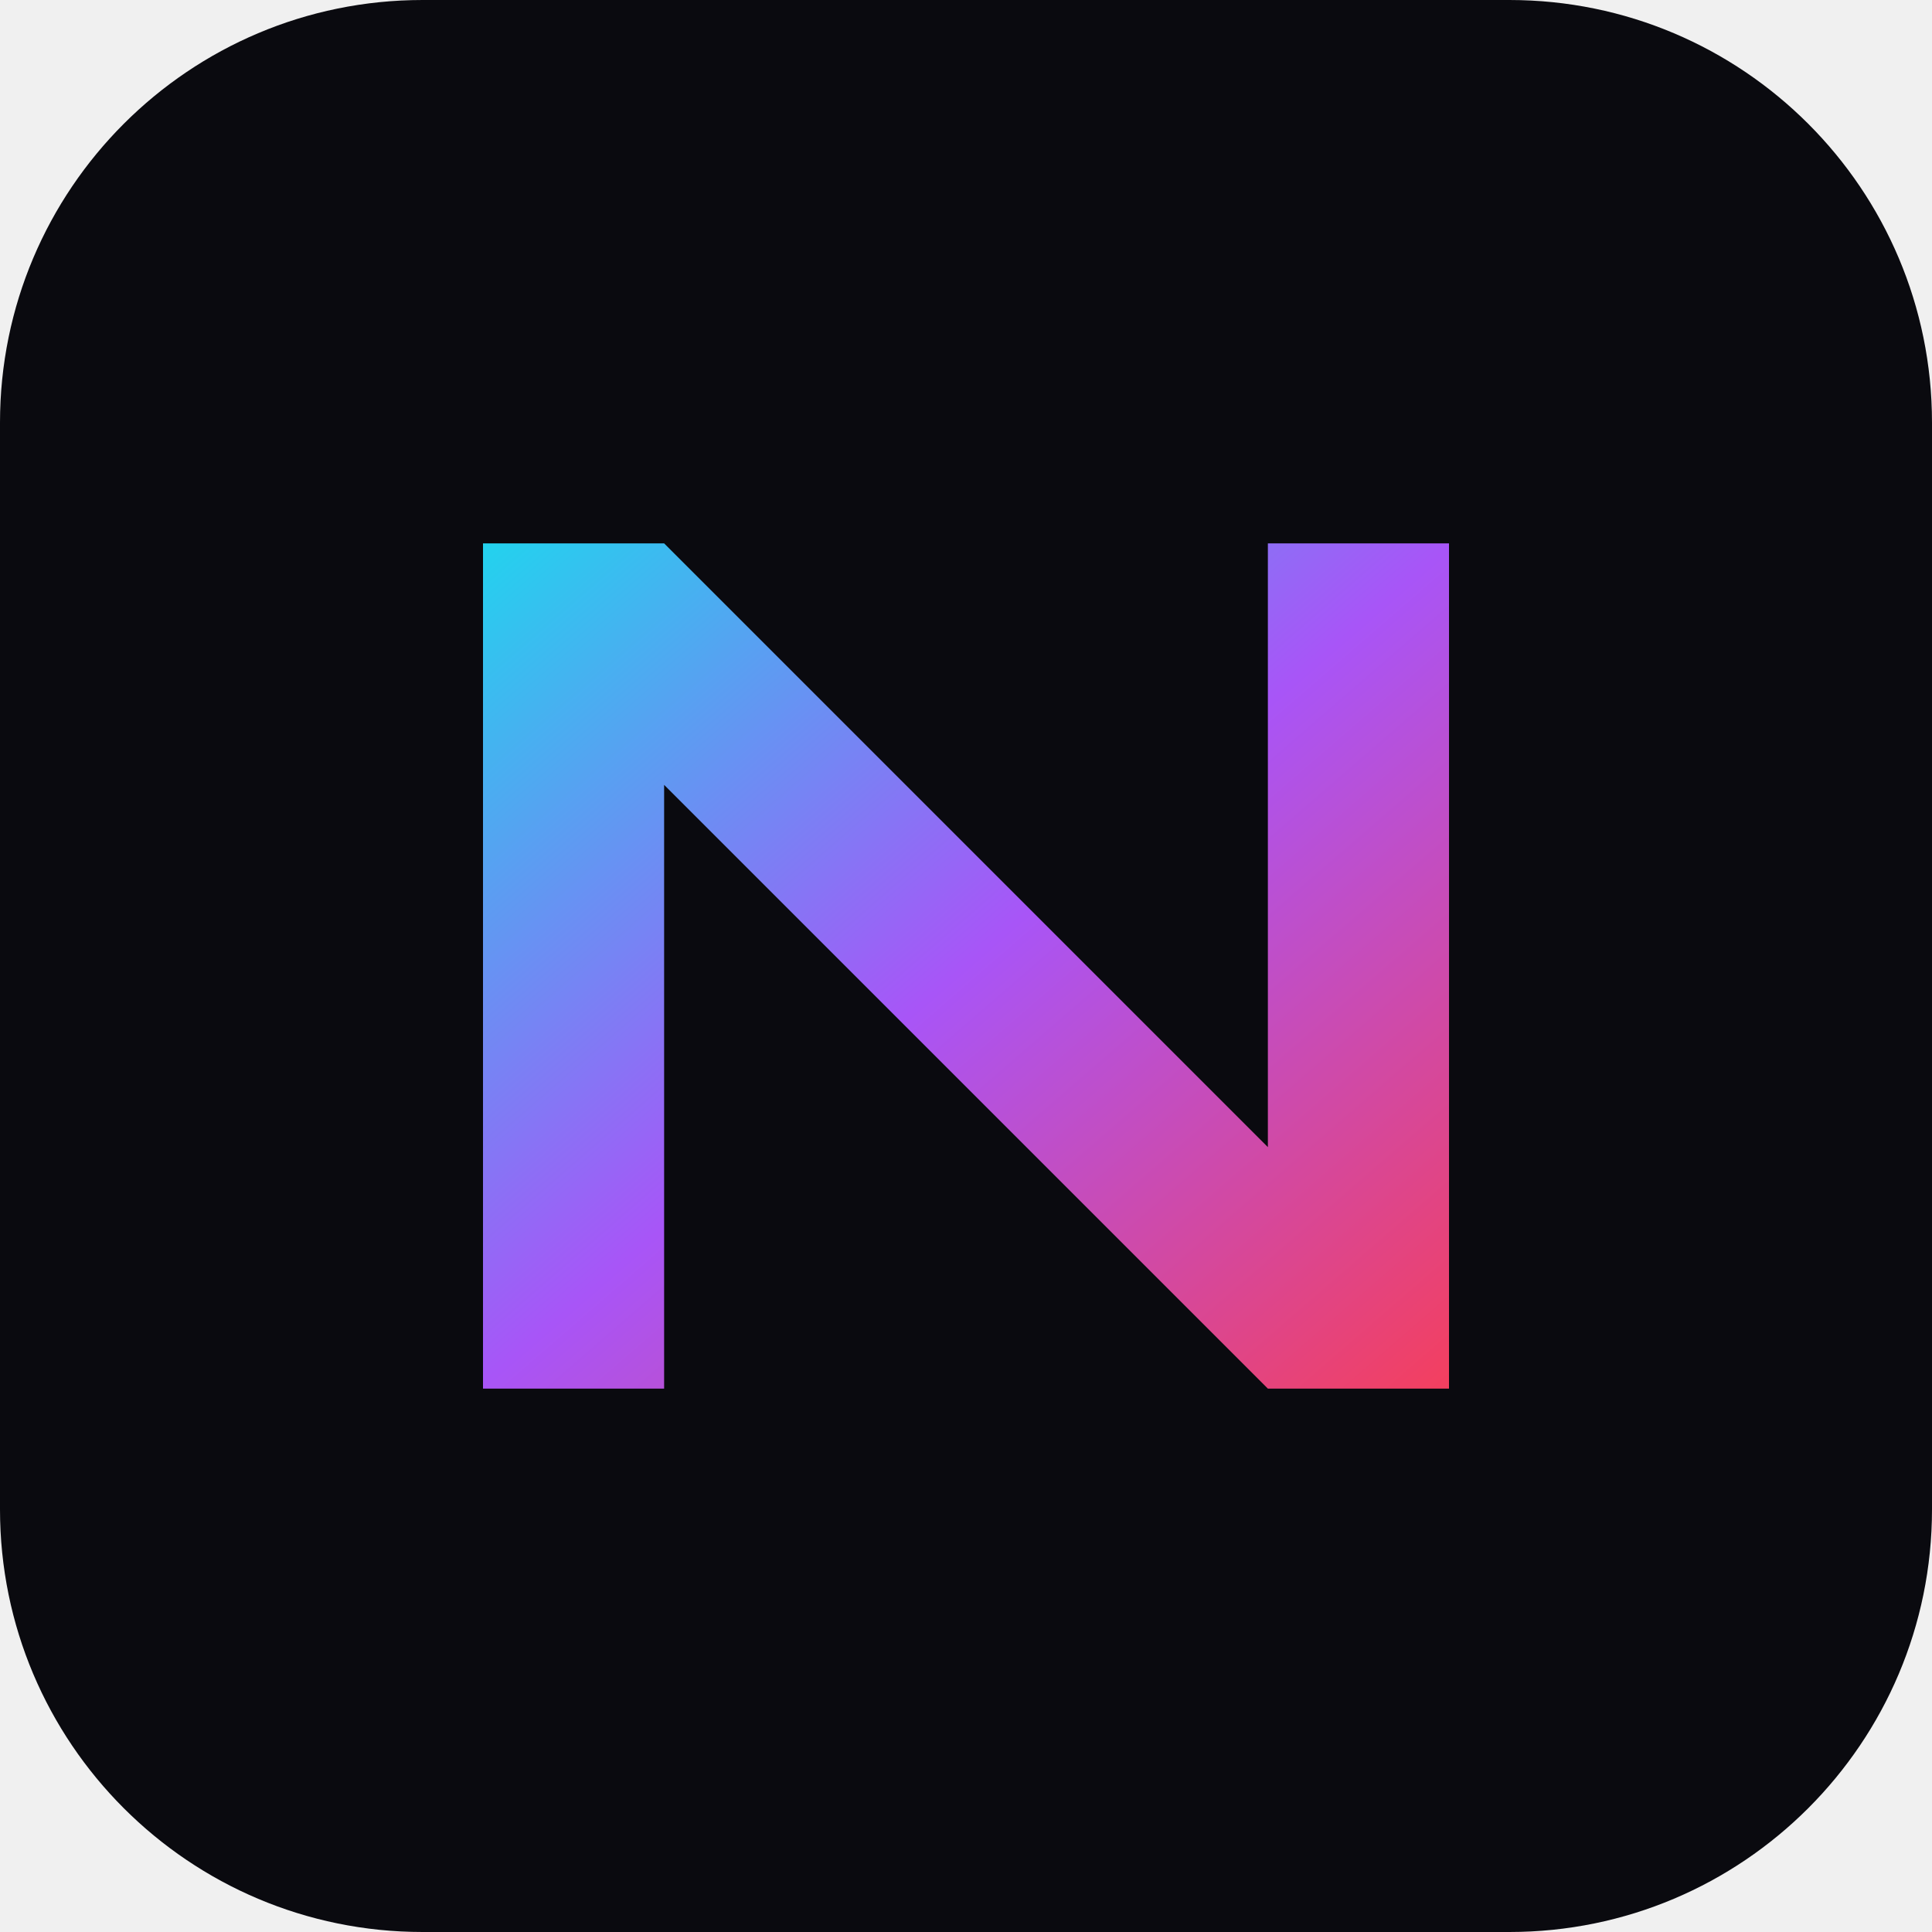
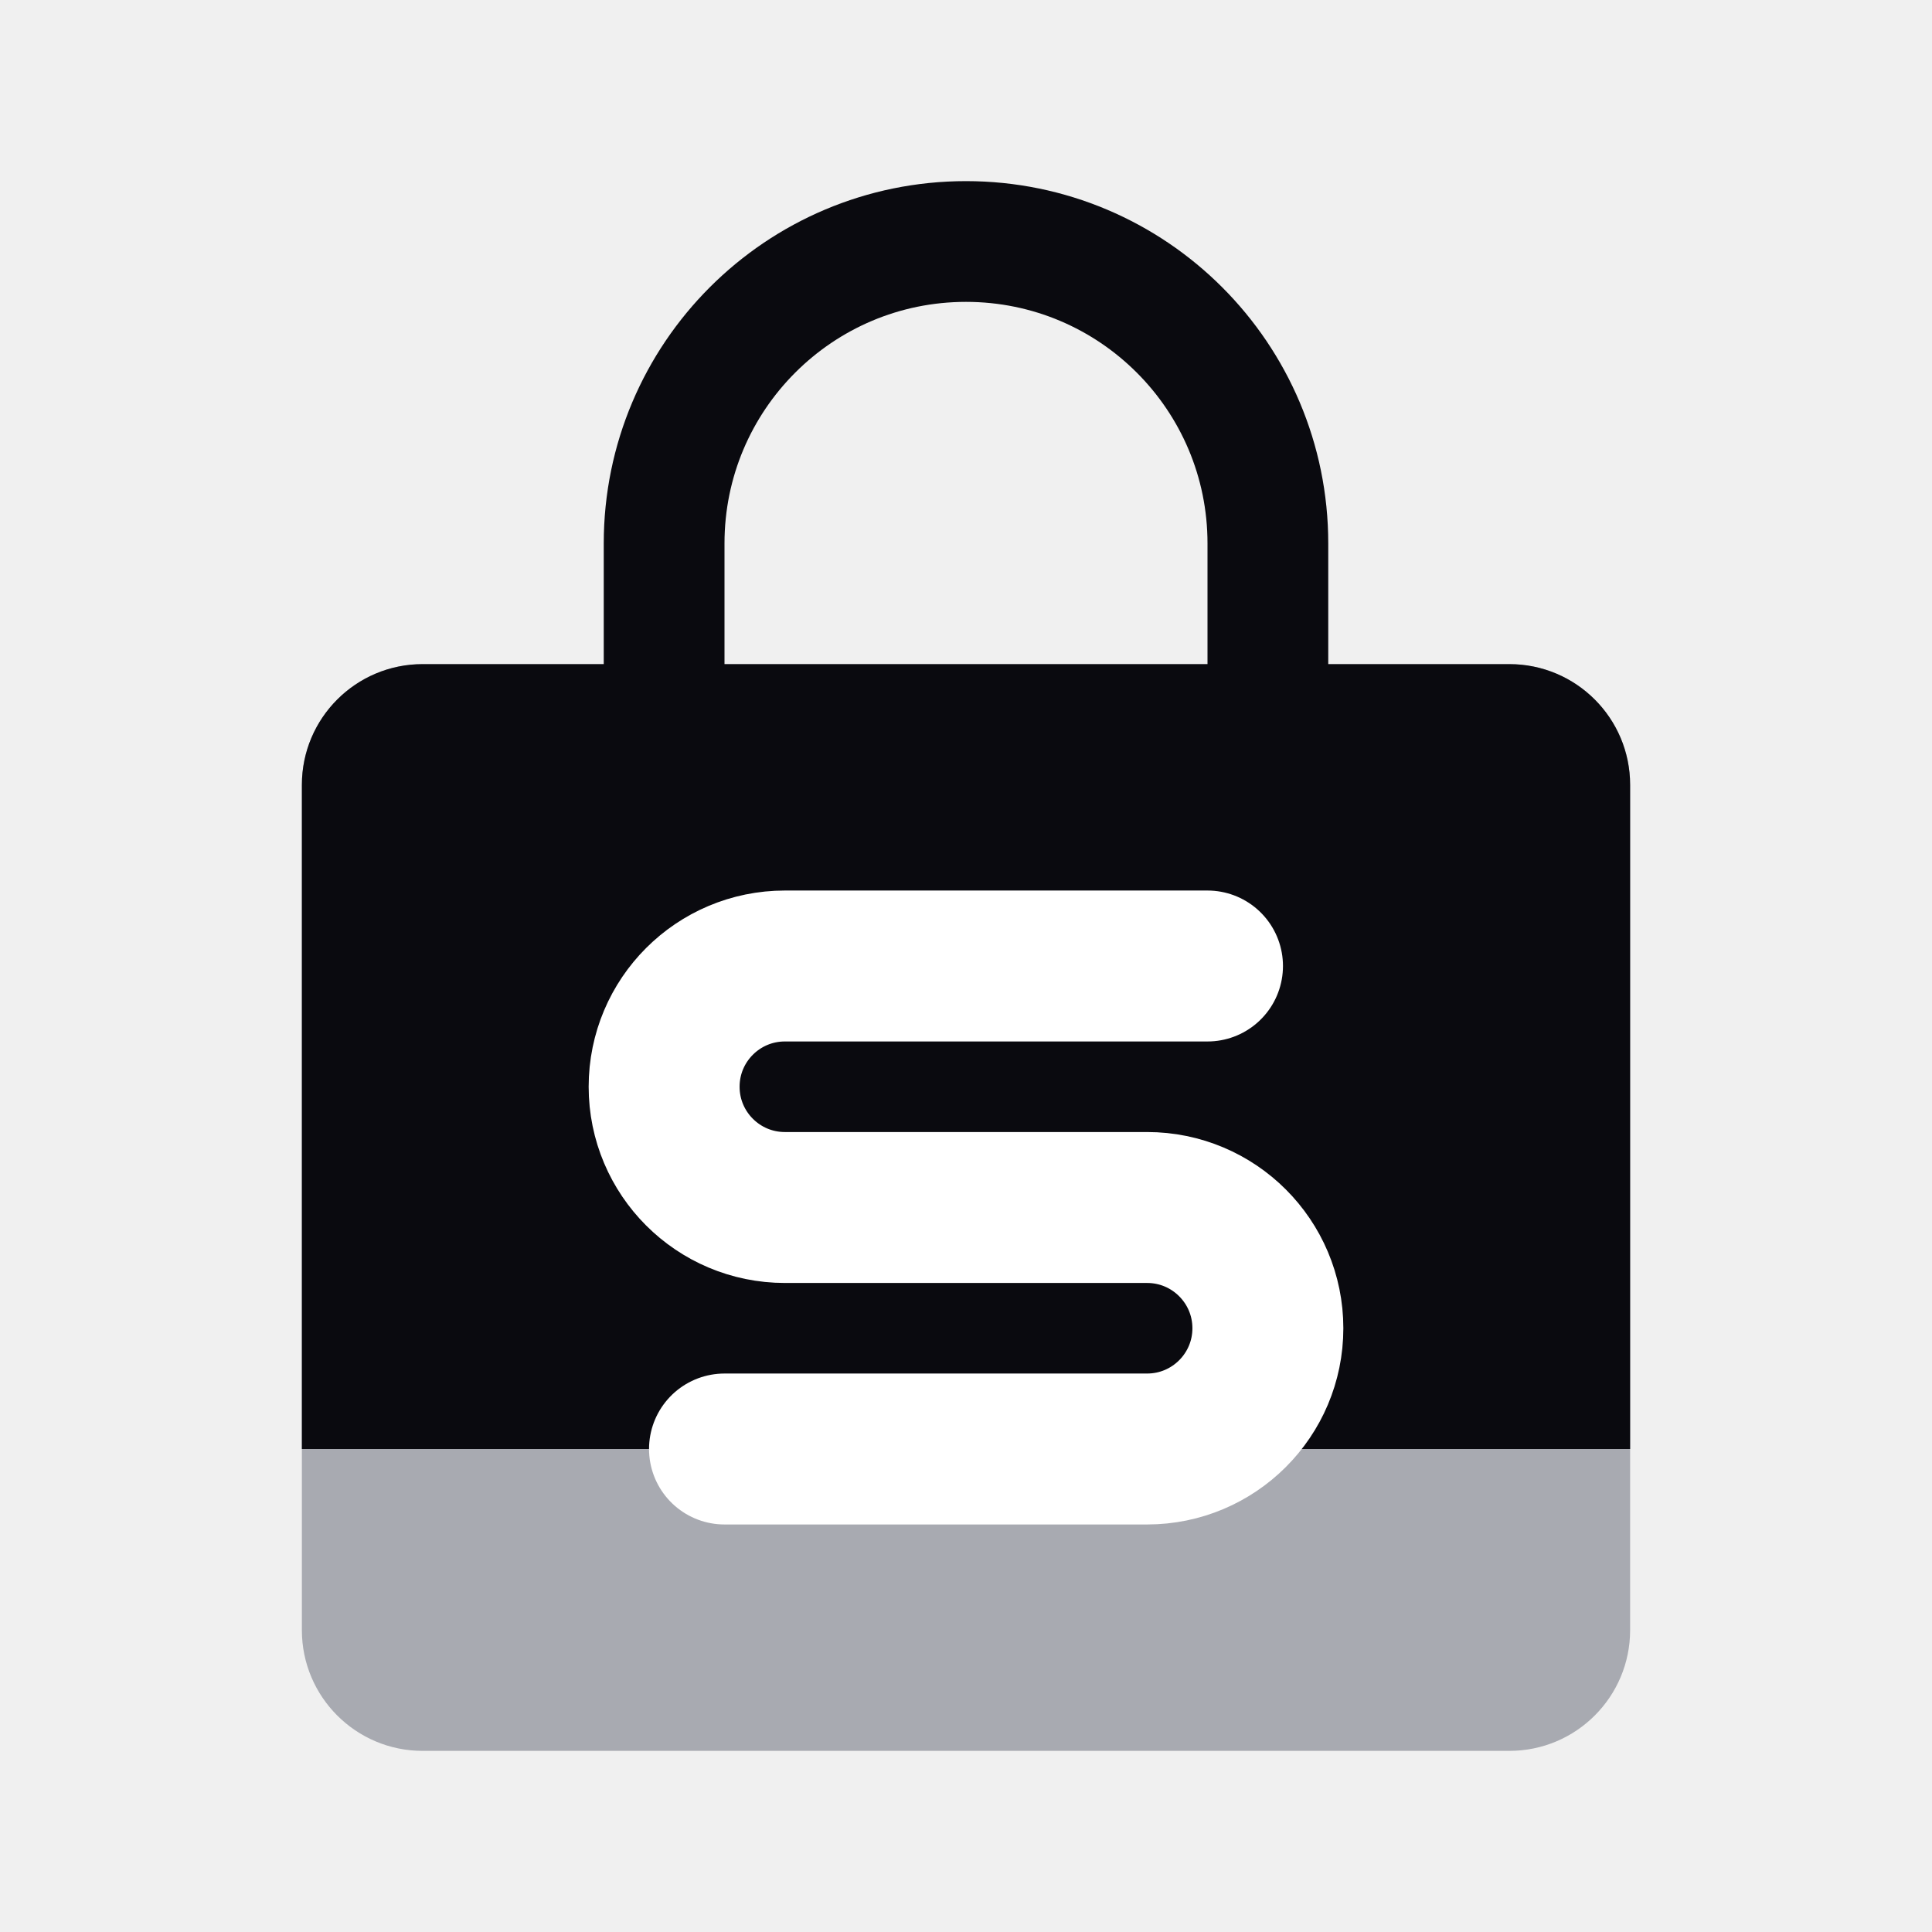
<svg xmlns="http://www.w3.org/2000/svg" viewBox="0 0 64 64">
-   <defs>
-     <linearGradient id="g" x1="0" y1="0" x2="1" y2="1">
-       <stop offset="0%" stop-color="#22d3ee" />
-       <stop offset="50%" stop-color="#a855f7" />
-       <stop offset="100%" stop-color="#f43f5e" />
-     </linearGradient>
-   </defs>
-   <rect width="64" height="64" rx="14" fill="#0a0a0f" />
-   <path d="M16 46V18h6l20 20V18h6v28h-6L22 26v20z" fill="url(#g)" />
+   <path fill="#a8aab1" d="M14 22h36a4 4 0 0 1 4 4v28a4 4 0 0 1-4 4H14a4 4 0 0 1-4-4V26a4 4 0 0 1 4-4z" />
+   <path fill="#0a0a0f" d="M14 22h36a4 4 0 0 1 4 4v22H10V26a4 4 0 0 1 4-4z" />
+   <path fill="none" stroke="#0a0a0f" stroke-width="4" stroke-linecap="round" d="M22 22v-4a10 10 0 0 1 20 0v4" />
+   <path fill="none" stroke="#ffffff" stroke-width="5" stroke-linecap="round" stroke-linejoin="round" d="M40 32H26a4 4 0 0 0 0 8h12a4 4 0 0 1 0 8H24" />
</svg>
